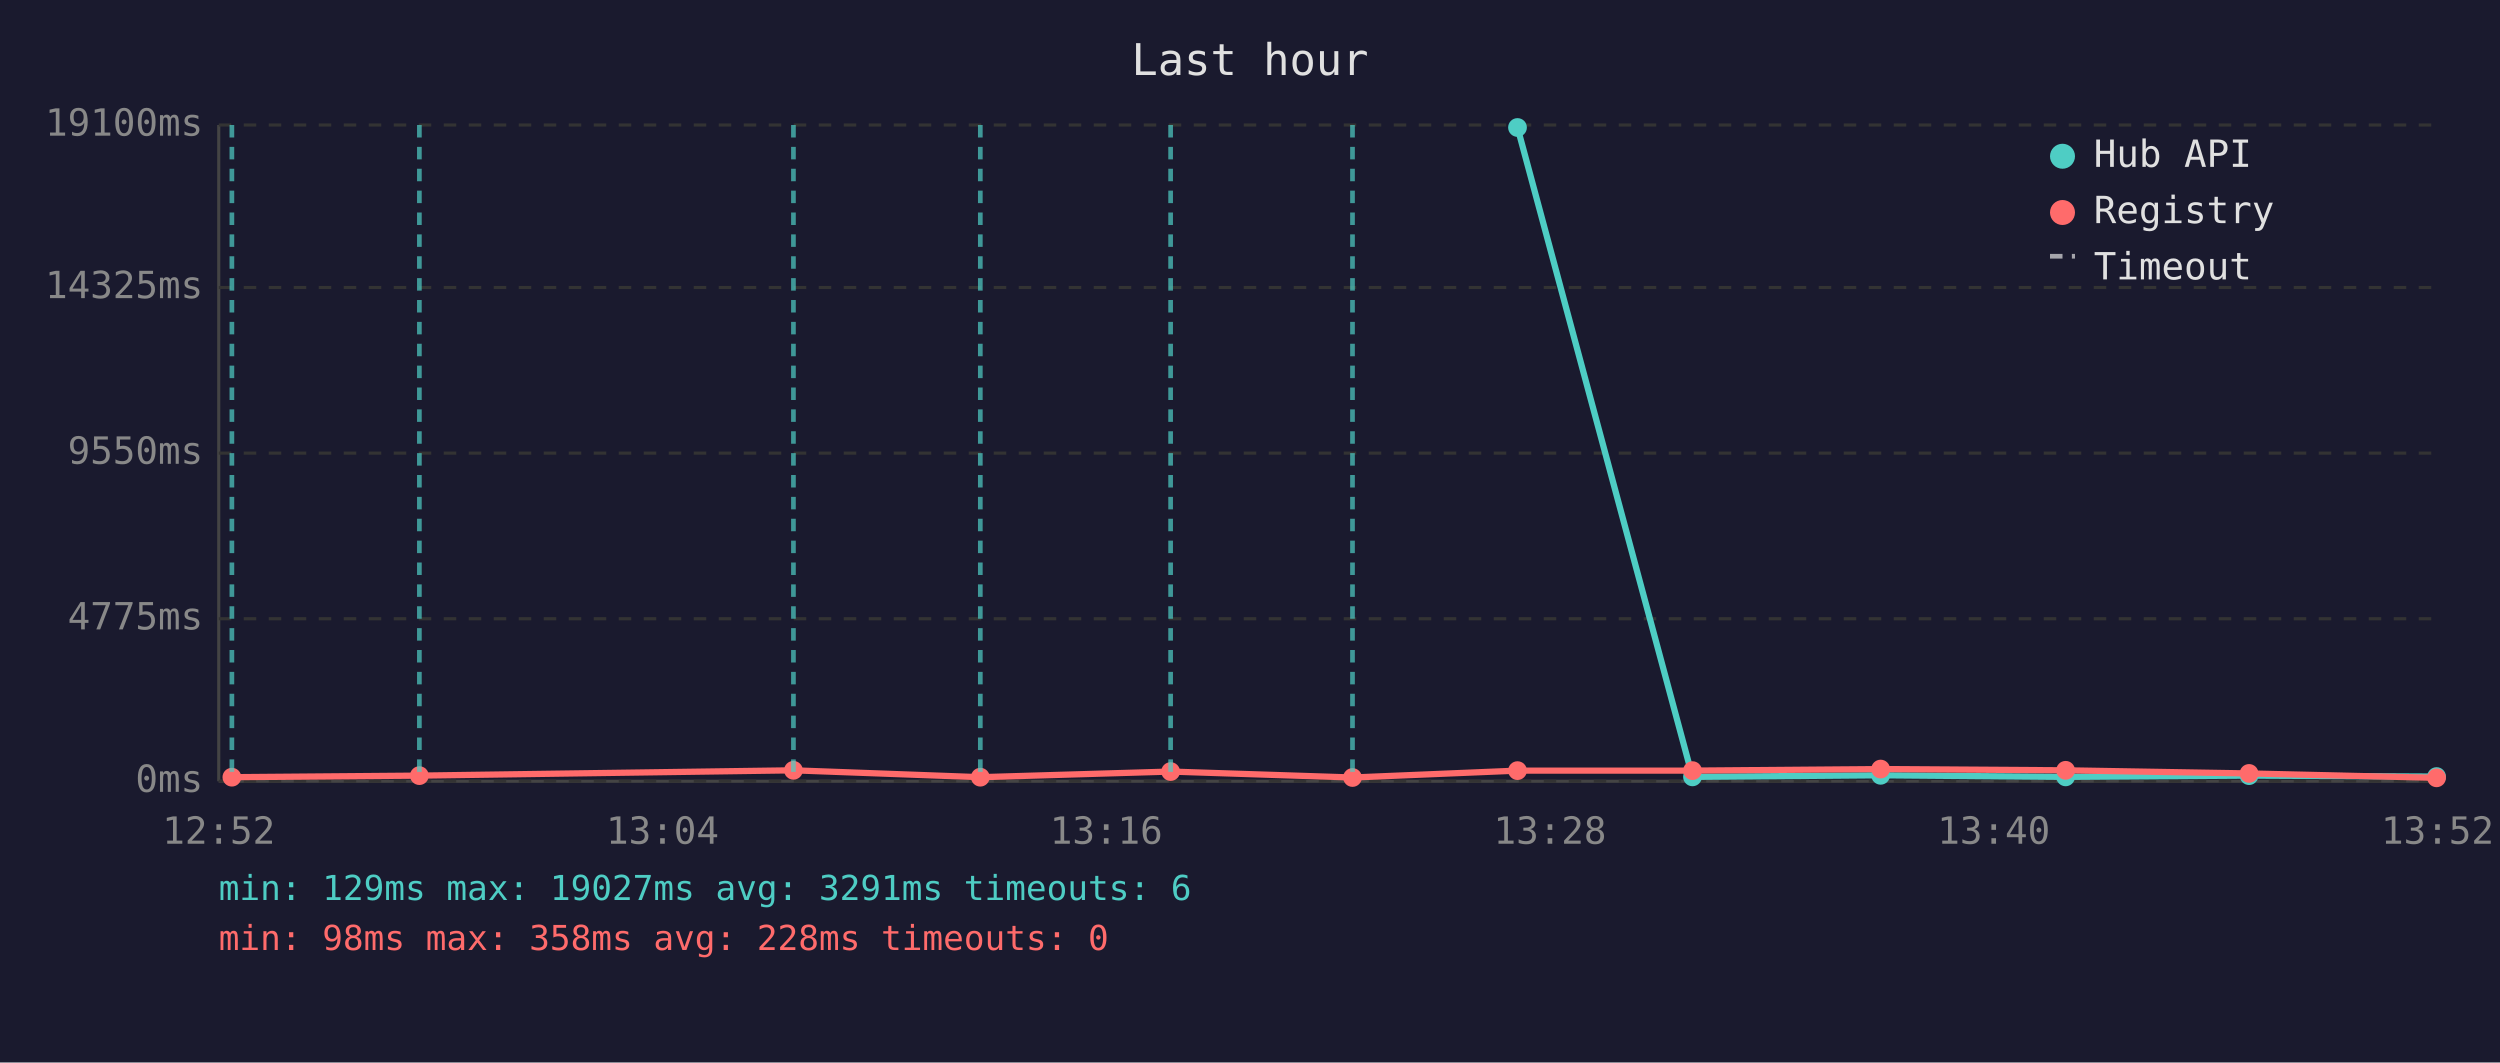
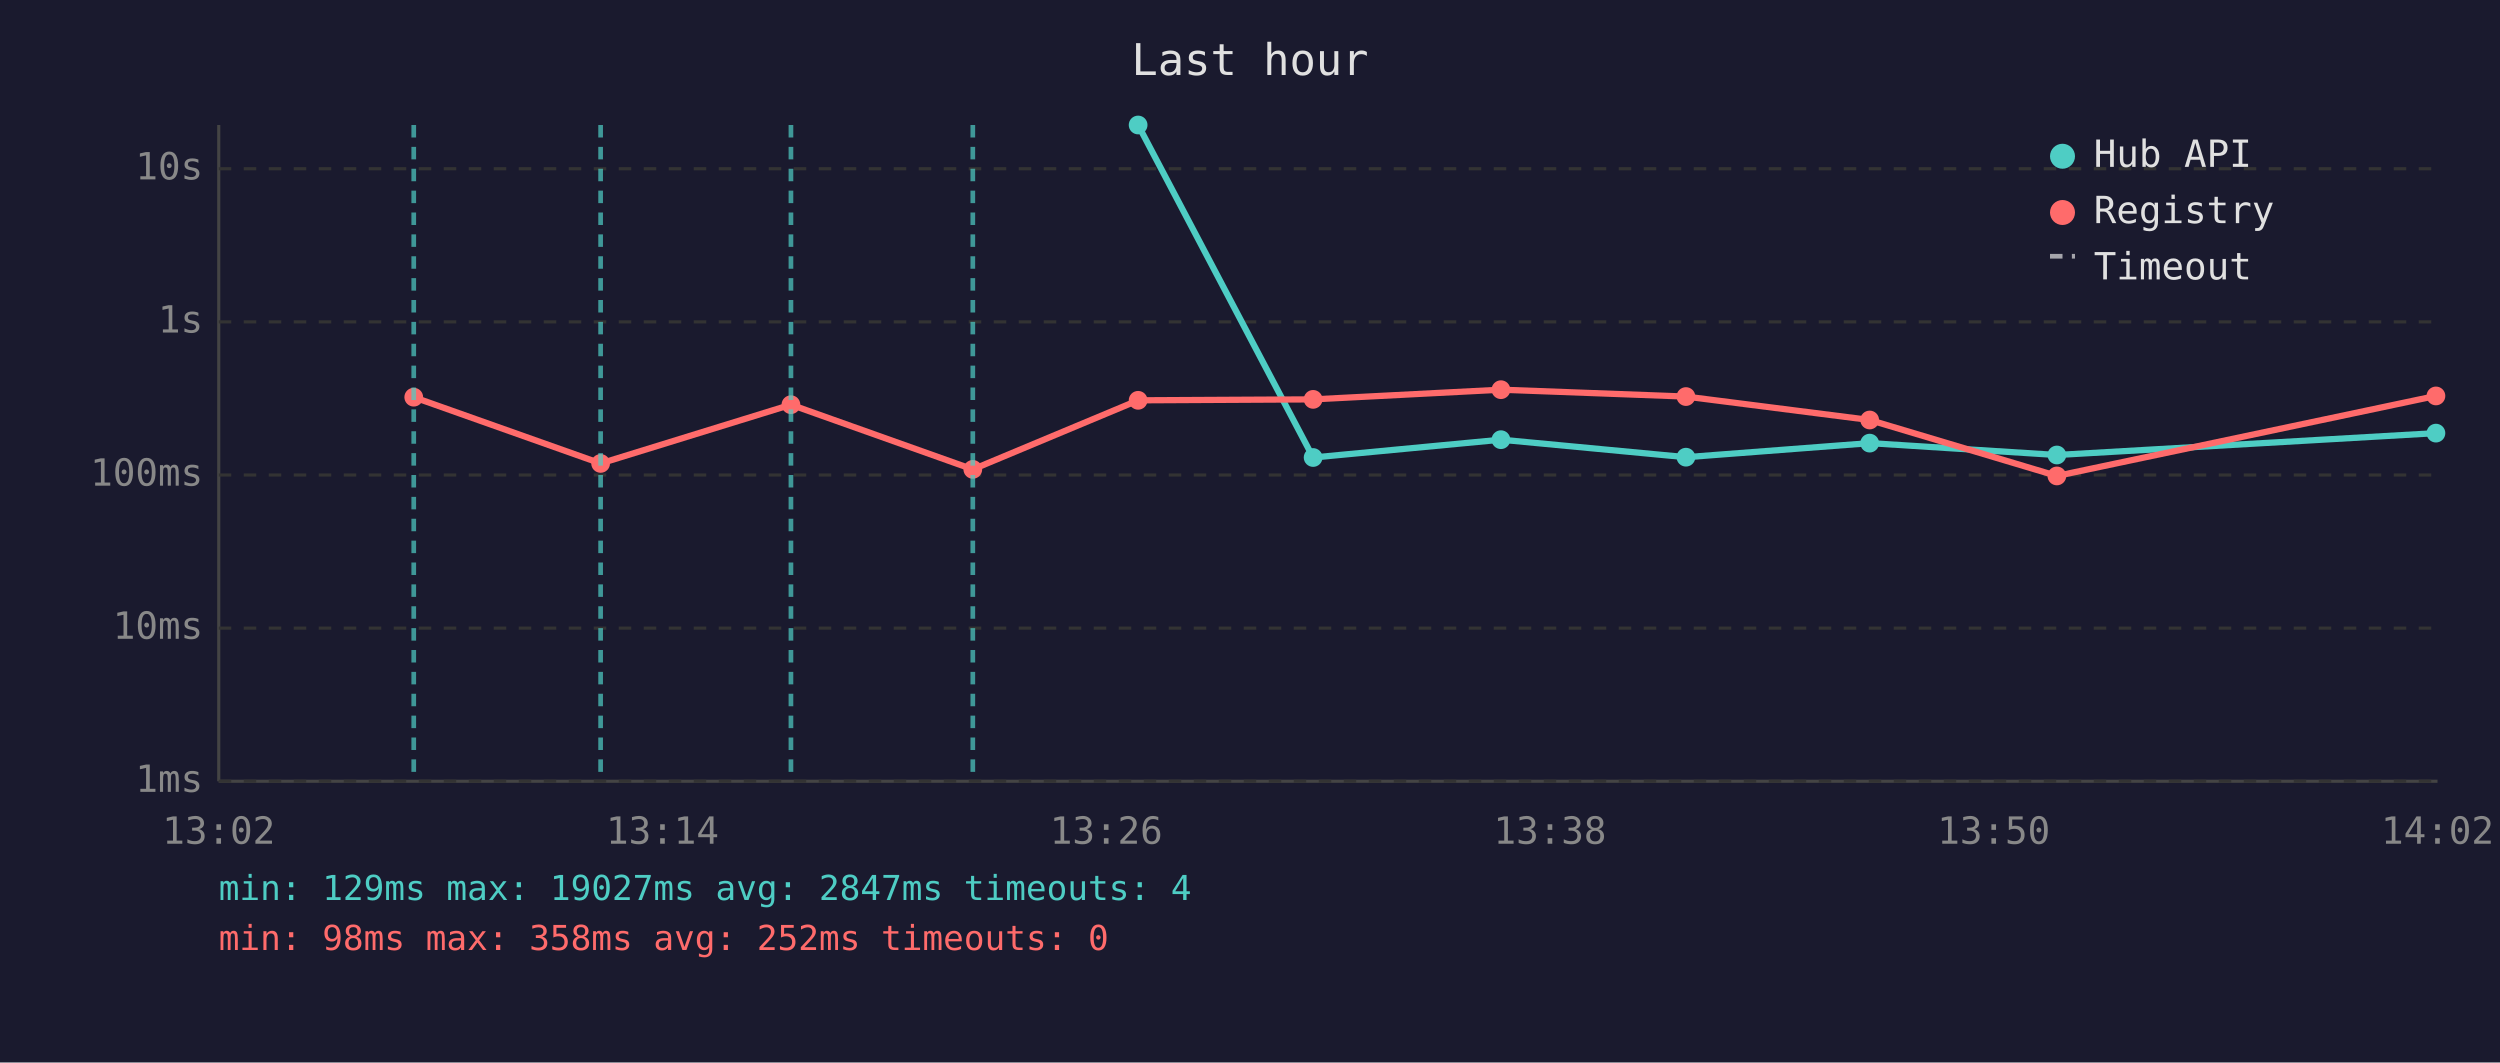
<svg xmlns="http://www.w3.org/2000/svg" viewBox="0 0 800 340" font-family="monospace" font-size="12">
  <rect width="800" height="340" fill="#1a1a2e" />
  <text x="400" y="24" fill="#e0e0e0" font-size="14" text-anchor="middle">Last hour</text>
  <line x1="70" y1="40" x2="70" y2="250" stroke="#444" stroke-width="1" />
  <line x1="70" y1="250" x2="780" y2="250" stroke="#444" stroke-width="1" />
  <line x1="70" y1="250" x2="780" y2="250" stroke="#333" stroke-width="1" stroke-dasharray="4" />
-   <text x="65" y="250" fill="#888" text-anchor="end" dominant-baseline="middle">0ms</text>
-   <line x1="70" y1="198" x2="780" y2="198" stroke="#333" stroke-width="1" stroke-dasharray="4" />
-   <text x="65" y="198" fill="#888" text-anchor="end" dominant-baseline="middle">4775ms</text>
-   <line x1="70" y1="145" x2="780" y2="145" stroke="#333" stroke-width="1" stroke-dasharray="4" />
-   <text x="65" y="145" fill="#888" text-anchor="end" dominant-baseline="middle">9550ms</text>
-   <line x1="70" y1="92" x2="780" y2="92" stroke="#333" stroke-width="1" stroke-dasharray="4" />
-   <text x="65" y="92" fill="#888" text-anchor="end" dominant-baseline="middle">14325ms</text>
-   <line x1="70" y1="40" x2="780" y2="40" stroke="#333" stroke-width="1" stroke-dasharray="4" />
-   <text x="65" y="40" fill="#888" text-anchor="end" dominant-baseline="middle">19100ms</text>
-   <text x="70" y="270" fill="#888" text-anchor="middle">12:52</text>
-   <text x="212" y="270" fill="#888" text-anchor="middle">13:04</text>
-   <text x="354" y="270" fill="#888" text-anchor="middle">13:16</text>
-   <text x="496" y="270" fill="#888" text-anchor="middle">13:28</text>
-   <text x="638" y="270" fill="#888" text-anchor="middle">13:40</text>
-   <text x="780" y="270" fill="#888" text-anchor="middle">13:52</text>
-   <polyline points="485.6,40.8 541.6,248.6 601.8,248.1 661.0,248.6 719.7,248.2 779.7,248.5" fill="none" stroke="#4ecdc4" stroke-width="2" opacity="1" />
-   <circle cx="485.6" cy="40.8" r="3" fill="#4ecdc4" />
-   <circle cx="541.6" cy="248.6" r="3" fill="#4ecdc4" />
-   <circle cx="601.8" cy="248.1" r="3" fill="#4ecdc4" />
-   <circle cx="661.0" cy="248.6" r="3" fill="#4ecdc4" />
-   <circle cx="719.7" cy="248.2" r="3" fill="#4ecdc4" />
-   <circle cx="779.7" cy="248.5" r="3" fill="#4ecdc4" />
-   <polyline points="74.2,248.7 134.2,248.2 253.9,246.5 313.7,248.7 374.6,246.9 432.8,248.8 485.6,246.6 541.6,246.6 601.8,246.1 661.0,246.5 719.7,247.5 779.7,248.9" fill="none" stroke="#ff6b6b" stroke-width="2" opacity="1" />
-   <circle cx="74.2" cy="248.7" r="3" fill="#ff6b6b" />
-   <circle cx="134.2" cy="248.2" r="3" fill="#ff6b6b" />
-   <circle cx="253.9" cy="246.5" r="3" fill="#ff6b6b" />
-   <circle cx="313.7" cy="248.7" r="3" fill="#ff6b6b" />
-   <circle cx="374.6" cy="246.9" r="3" fill="#ff6b6b" />
-   <circle cx="432.8" cy="248.8" r="3" fill="#ff6b6b" />
-   <circle cx="485.6" cy="246.6" r="3" fill="#ff6b6b" />
-   <circle cx="541.6" cy="246.6" r="3" fill="#ff6b6b" />
-   <circle cx="601.8" cy="246.1" r="3" fill="#ff6b6b" />
-   <circle cx="661.0" cy="246.5" r="3" fill="#ff6b6b" />
-   <circle cx="719.7" cy="247.5" r="3" fill="#ff6b6b" />
-   <circle cx="779.7" cy="248.9" r="3" fill="#ff6b6b" />
-   <line x1="74.2" y1="40" x2="74.2" y2="250" stroke="#4ecdc4" stroke-width="1.5" stroke-dasharray="4,3" opacity="0.7" />
-   <line x1="134.2" y1="40" x2="134.2" y2="250" stroke="#4ecdc4" stroke-width="1.5" stroke-dasharray="4,3" opacity="0.7" />
-   <line x1="253.9" y1="40" x2="253.9" y2="250" stroke="#4ecdc4" stroke-width="1.5" stroke-dasharray="4,3" opacity="0.7" />
-   <line x1="313.7" y1="40" x2="313.7" y2="250" stroke="#4ecdc4" stroke-width="1.5" stroke-dasharray="4,3" opacity="0.7" />
-   <line x1="374.6" y1="40" x2="374.6" y2="250" stroke="#4ecdc4" stroke-width="1.5" stroke-dasharray="4,3" opacity="0.7" />
-   <line x1="432.8" y1="40" x2="432.8" y2="250" stroke="#4ecdc4" stroke-width="1.5" stroke-dasharray="4,3" opacity="0.7" />
+   <text x="65" y="250" fill="#888" text-anchor="end" dominant-baseline="middle">1ms</text>
+   <line x1="70" y1="201" x2="780" y2="201" stroke="#333" stroke-width="1" stroke-dasharray="4" />
+   <text x="65" y="201" fill="#888" text-anchor="end" dominant-baseline="middle">10ms</text>
+   <line x1="70" y1="152" x2="780" y2="152" stroke="#333" stroke-width="1" stroke-dasharray="4" />
+   <text x="65" y="152" fill="#888" text-anchor="end" dominant-baseline="middle">100ms</text>
+   <line x1="70" y1="103" x2="780" y2="103" stroke="#333" stroke-width="1" stroke-dasharray="4" />
+   <text x="65" y="103" fill="#888" text-anchor="end" dominant-baseline="middle">1s</text>
+   <line x1="70" y1="54" x2="780" y2="54" stroke="#333" stroke-width="1" stroke-dasharray="4" />
+   <text x="65" y="54" fill="#888" text-anchor="end" dominant-baseline="middle">10s</text>
+   <text x="70" y="270" fill="#888" text-anchor="middle">13:02</text>
+   <text x="212" y="270" fill="#888" text-anchor="middle">13:14</text>
+   <text x="354" y="270" fill="#888" text-anchor="middle">13:26</text>
+   <text x="496" y="270" fill="#888" text-anchor="middle">13:38</text>
+   <text x="638" y="270" fill="#888" text-anchor="middle">13:50</text>
+   <text x="780" y="270" fill="#888" text-anchor="middle">14:02</text>
+   <polyline points="364.2,40.0 420.2,146.4 480.3,140.7 539.5,146.3 598.3,141.8 658.2,145.6 779.5,138.6" fill="none" stroke="#4ecdc4" stroke-width="2" opacity="1" />
+   <circle cx="364.2" cy="40.0" r="3" fill="#4ecdc4" />
+   <circle cx="420.2" cy="146.4" r="3" fill="#4ecdc4" />
+   <circle cx="480.3" cy="140.7" r="3" fill="#4ecdc4" />
+   <circle cx="539.5" cy="146.3" r="3" fill="#4ecdc4" />
+   <circle cx="598.3" cy="141.8" r="3" fill="#4ecdc4" />
+   <circle cx="658.2" cy="145.6" r="3" fill="#4ecdc4" />
+   <circle cx="779.5" cy="138.6" r="3" fill="#4ecdc4" />
+   <polyline points="132.4,127.1 192.2,148.3 253.1,129.5 311.3,150.2 364.2,128.1 420.2,127.8 480.3,124.7 539.5,126.9 598.3,134.4 658.2,152.3 779.5,126.7" fill="none" stroke="#ff6b6b" stroke-width="2" opacity="1" />
+   <circle cx="132.4" cy="127.1" r="3" fill="#ff6b6b" />
+   <circle cx="192.2" cy="148.3" r="3" fill="#ff6b6b" />
+   <circle cx="253.1" cy="129.5" r="3" fill="#ff6b6b" />
+   <circle cx="311.3" cy="150.2" r="3" fill="#ff6b6b" />
+   <circle cx="364.2" cy="128.1" r="3" fill="#ff6b6b" />
+   <circle cx="420.2" cy="127.8" r="3" fill="#ff6b6b" />
+   <circle cx="480.3" cy="124.7" r="3" fill="#ff6b6b" />
+   <circle cx="539.5" cy="126.9" r="3" fill="#ff6b6b" />
+   <circle cx="598.3" cy="134.4" r="3" fill="#ff6b6b" />
+   <circle cx="658.2" cy="152.3" r="3" fill="#ff6b6b" />
+   <circle cx="779.5" cy="126.7" r="3" fill="#ff6b6b" />
+   <line x1="132.4" y1="40" x2="132.4" y2="250" stroke="#4ecdc4" stroke-width="1.5" stroke-dasharray="4,3" opacity="0.7" />
+   <line x1="192.2" y1="40" x2="192.2" y2="250" stroke="#4ecdc4" stroke-width="1.5" stroke-dasharray="4,3" opacity="0.7" />
+   <line x1="253.1" y1="40" x2="253.1" y2="250" stroke="#4ecdc4" stroke-width="1.5" stroke-dasharray="4,3" opacity="0.7" />
+   <line x1="311.3" y1="40" x2="311.3" y2="250" stroke="#4ecdc4" stroke-width="1.5" stroke-dasharray="4,3" opacity="0.7" />
  <circle cx="660" cy="50" r="4" fill="#4ecdc4" />
  <text x="670" y="50" fill="#e0e0e0" dominant-baseline="middle">Hub API</text>
  <circle cx="660" cy="68" r="4" fill="#ff6b6b" />
  <text x="670" y="68" fill="#e0e0e0" dominant-baseline="middle">Registry</text>
  <line x1="656" y1="82" x2="664" y2="82" stroke="#e0e0e0" stroke-width="1.5" stroke-dasharray="4,3" opacity="0.7" />
  <text x="670" y="86" fill="#e0e0e0" dominant-baseline="middle">Timeout</text>
-   <text x="70" y="288" fill="#4ecdc4" font-size="11">min: 129ms  max: 19027ms  avg: 3291ms  timeouts: 6</text>
-   <text x="70" y="304" fill="#ff6b6b" font-size="11">min: 98ms  max: 358ms  avg: 228ms  timeouts: 0</text>
+   <text x="70" y="288" fill="#4ecdc4" font-size="11">min: 129ms  max: 19027ms  avg: 2847ms  timeouts: 4</text>
+   <text x="70" y="304" fill="#ff6b6b" font-size="11">min: 98ms  max: 358ms  avg: 252ms  timeouts: 0</text>
</svg>
